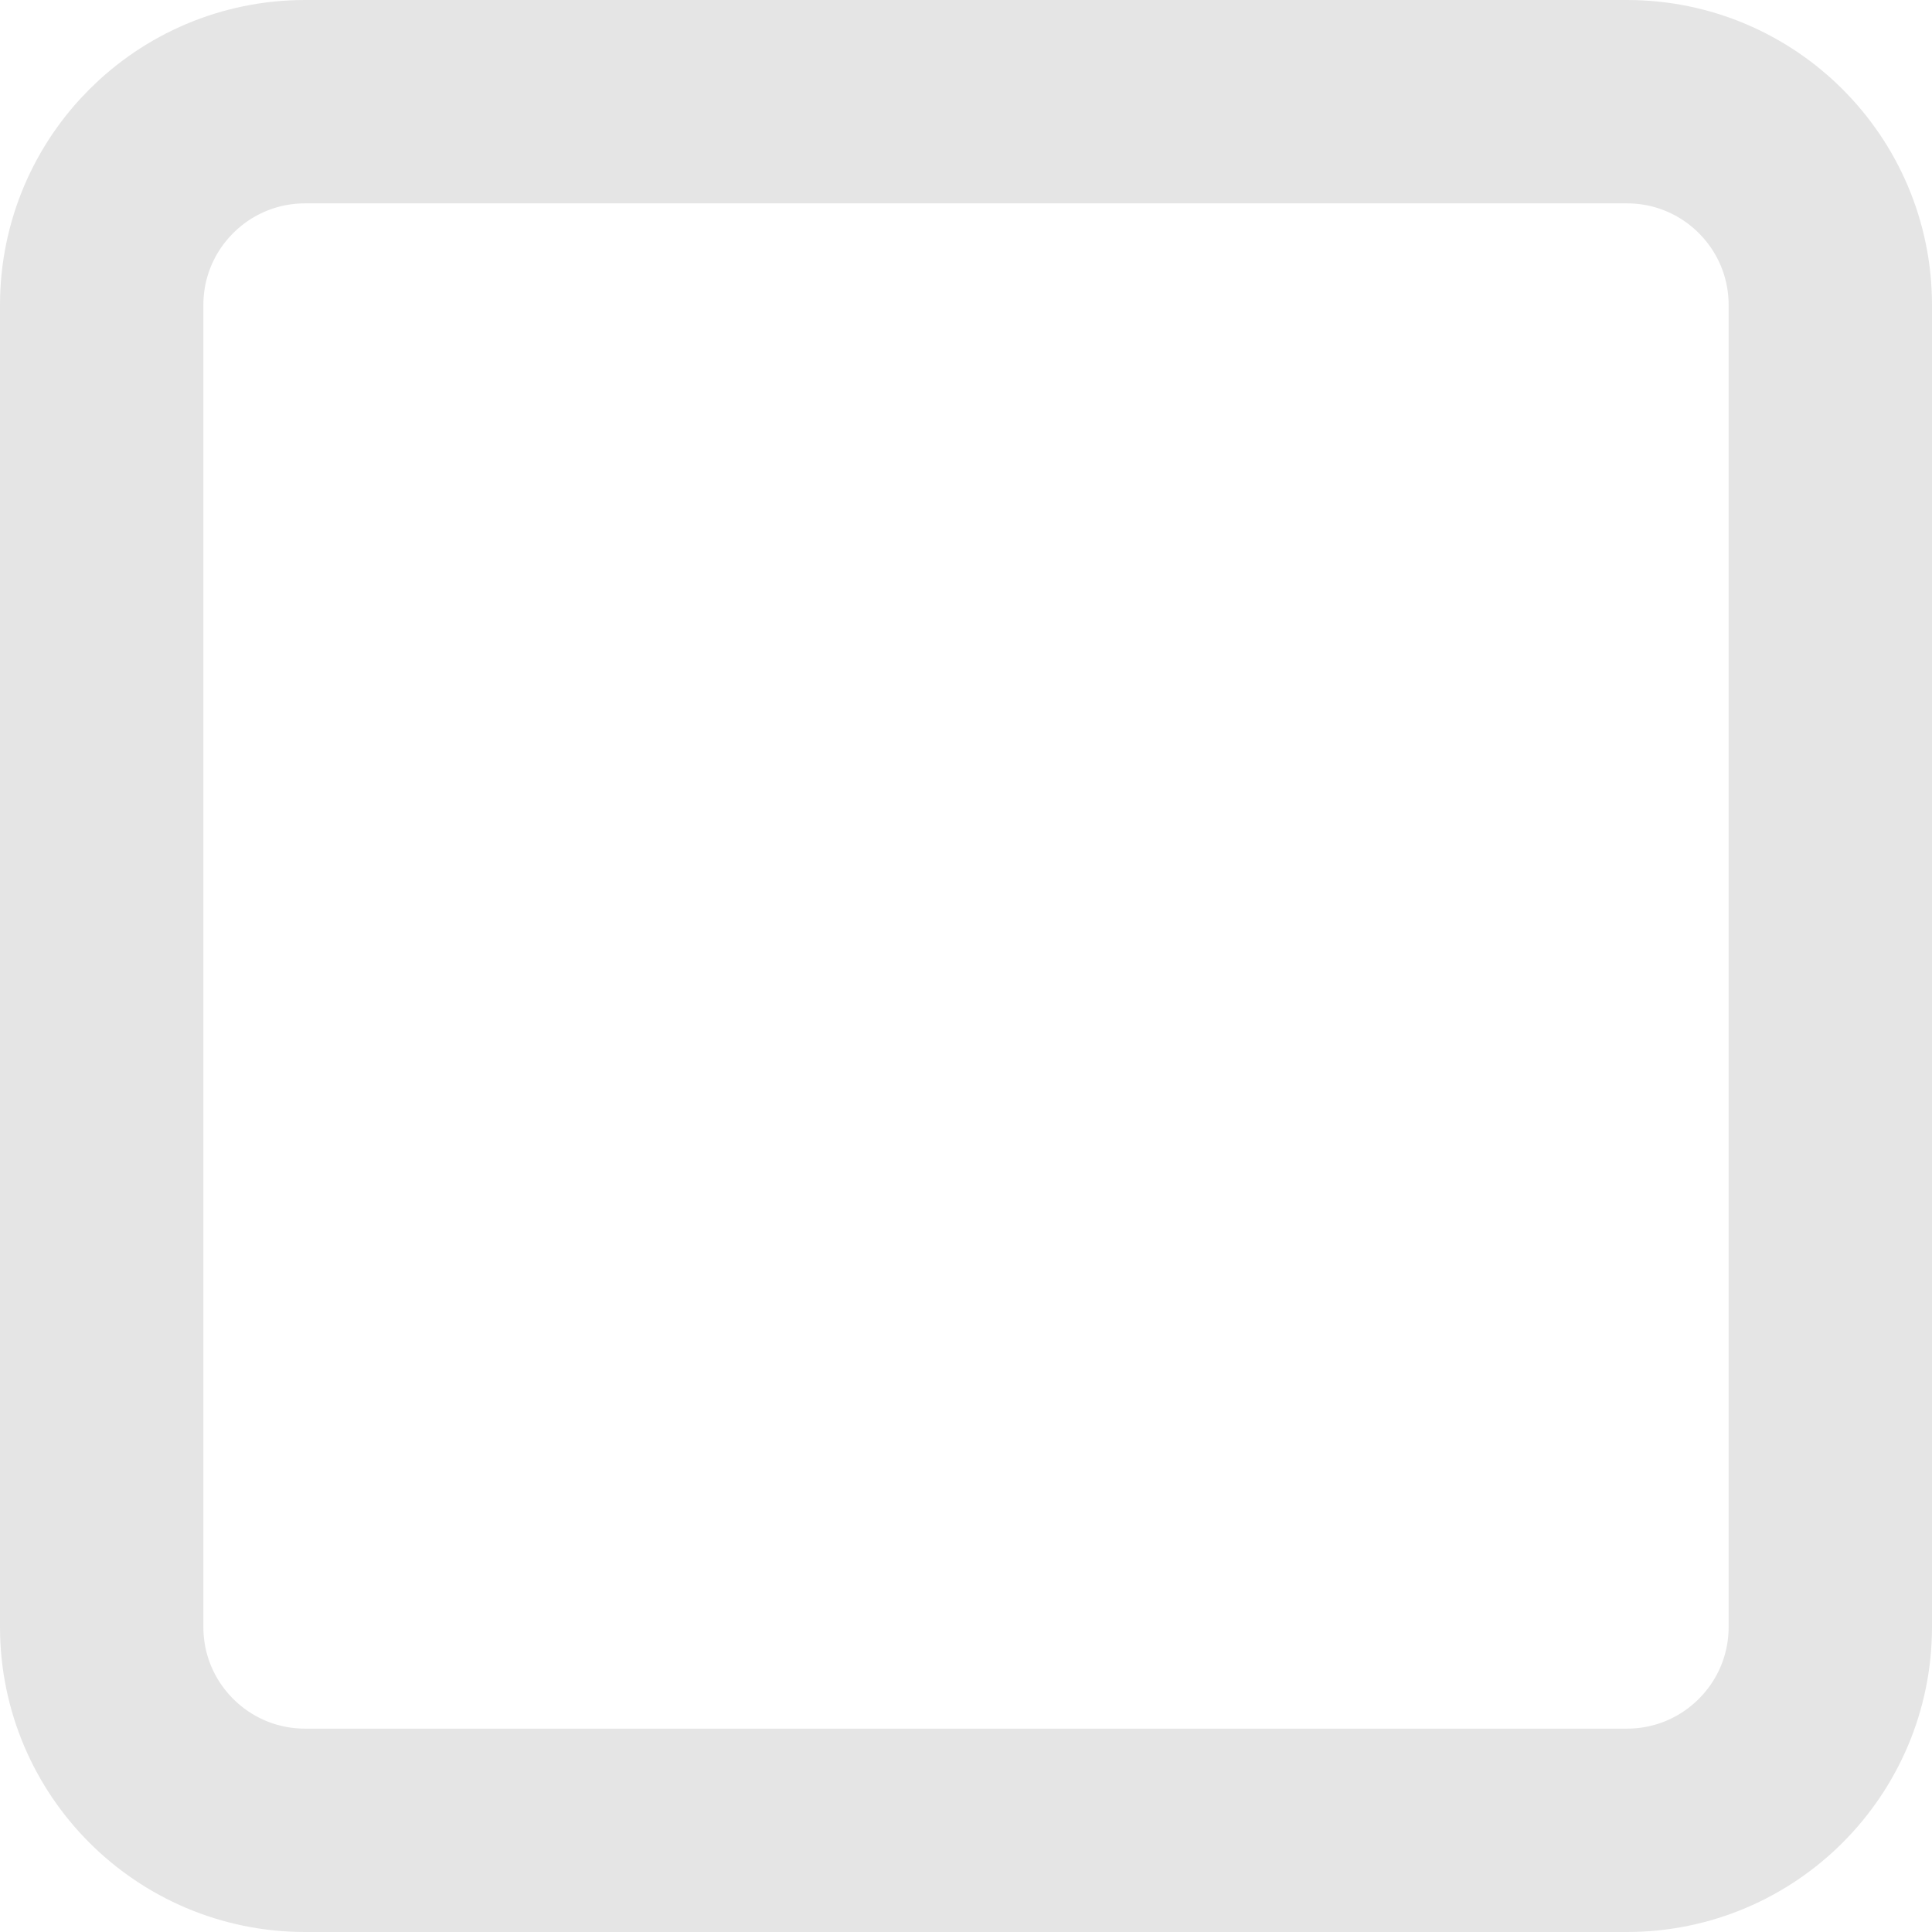
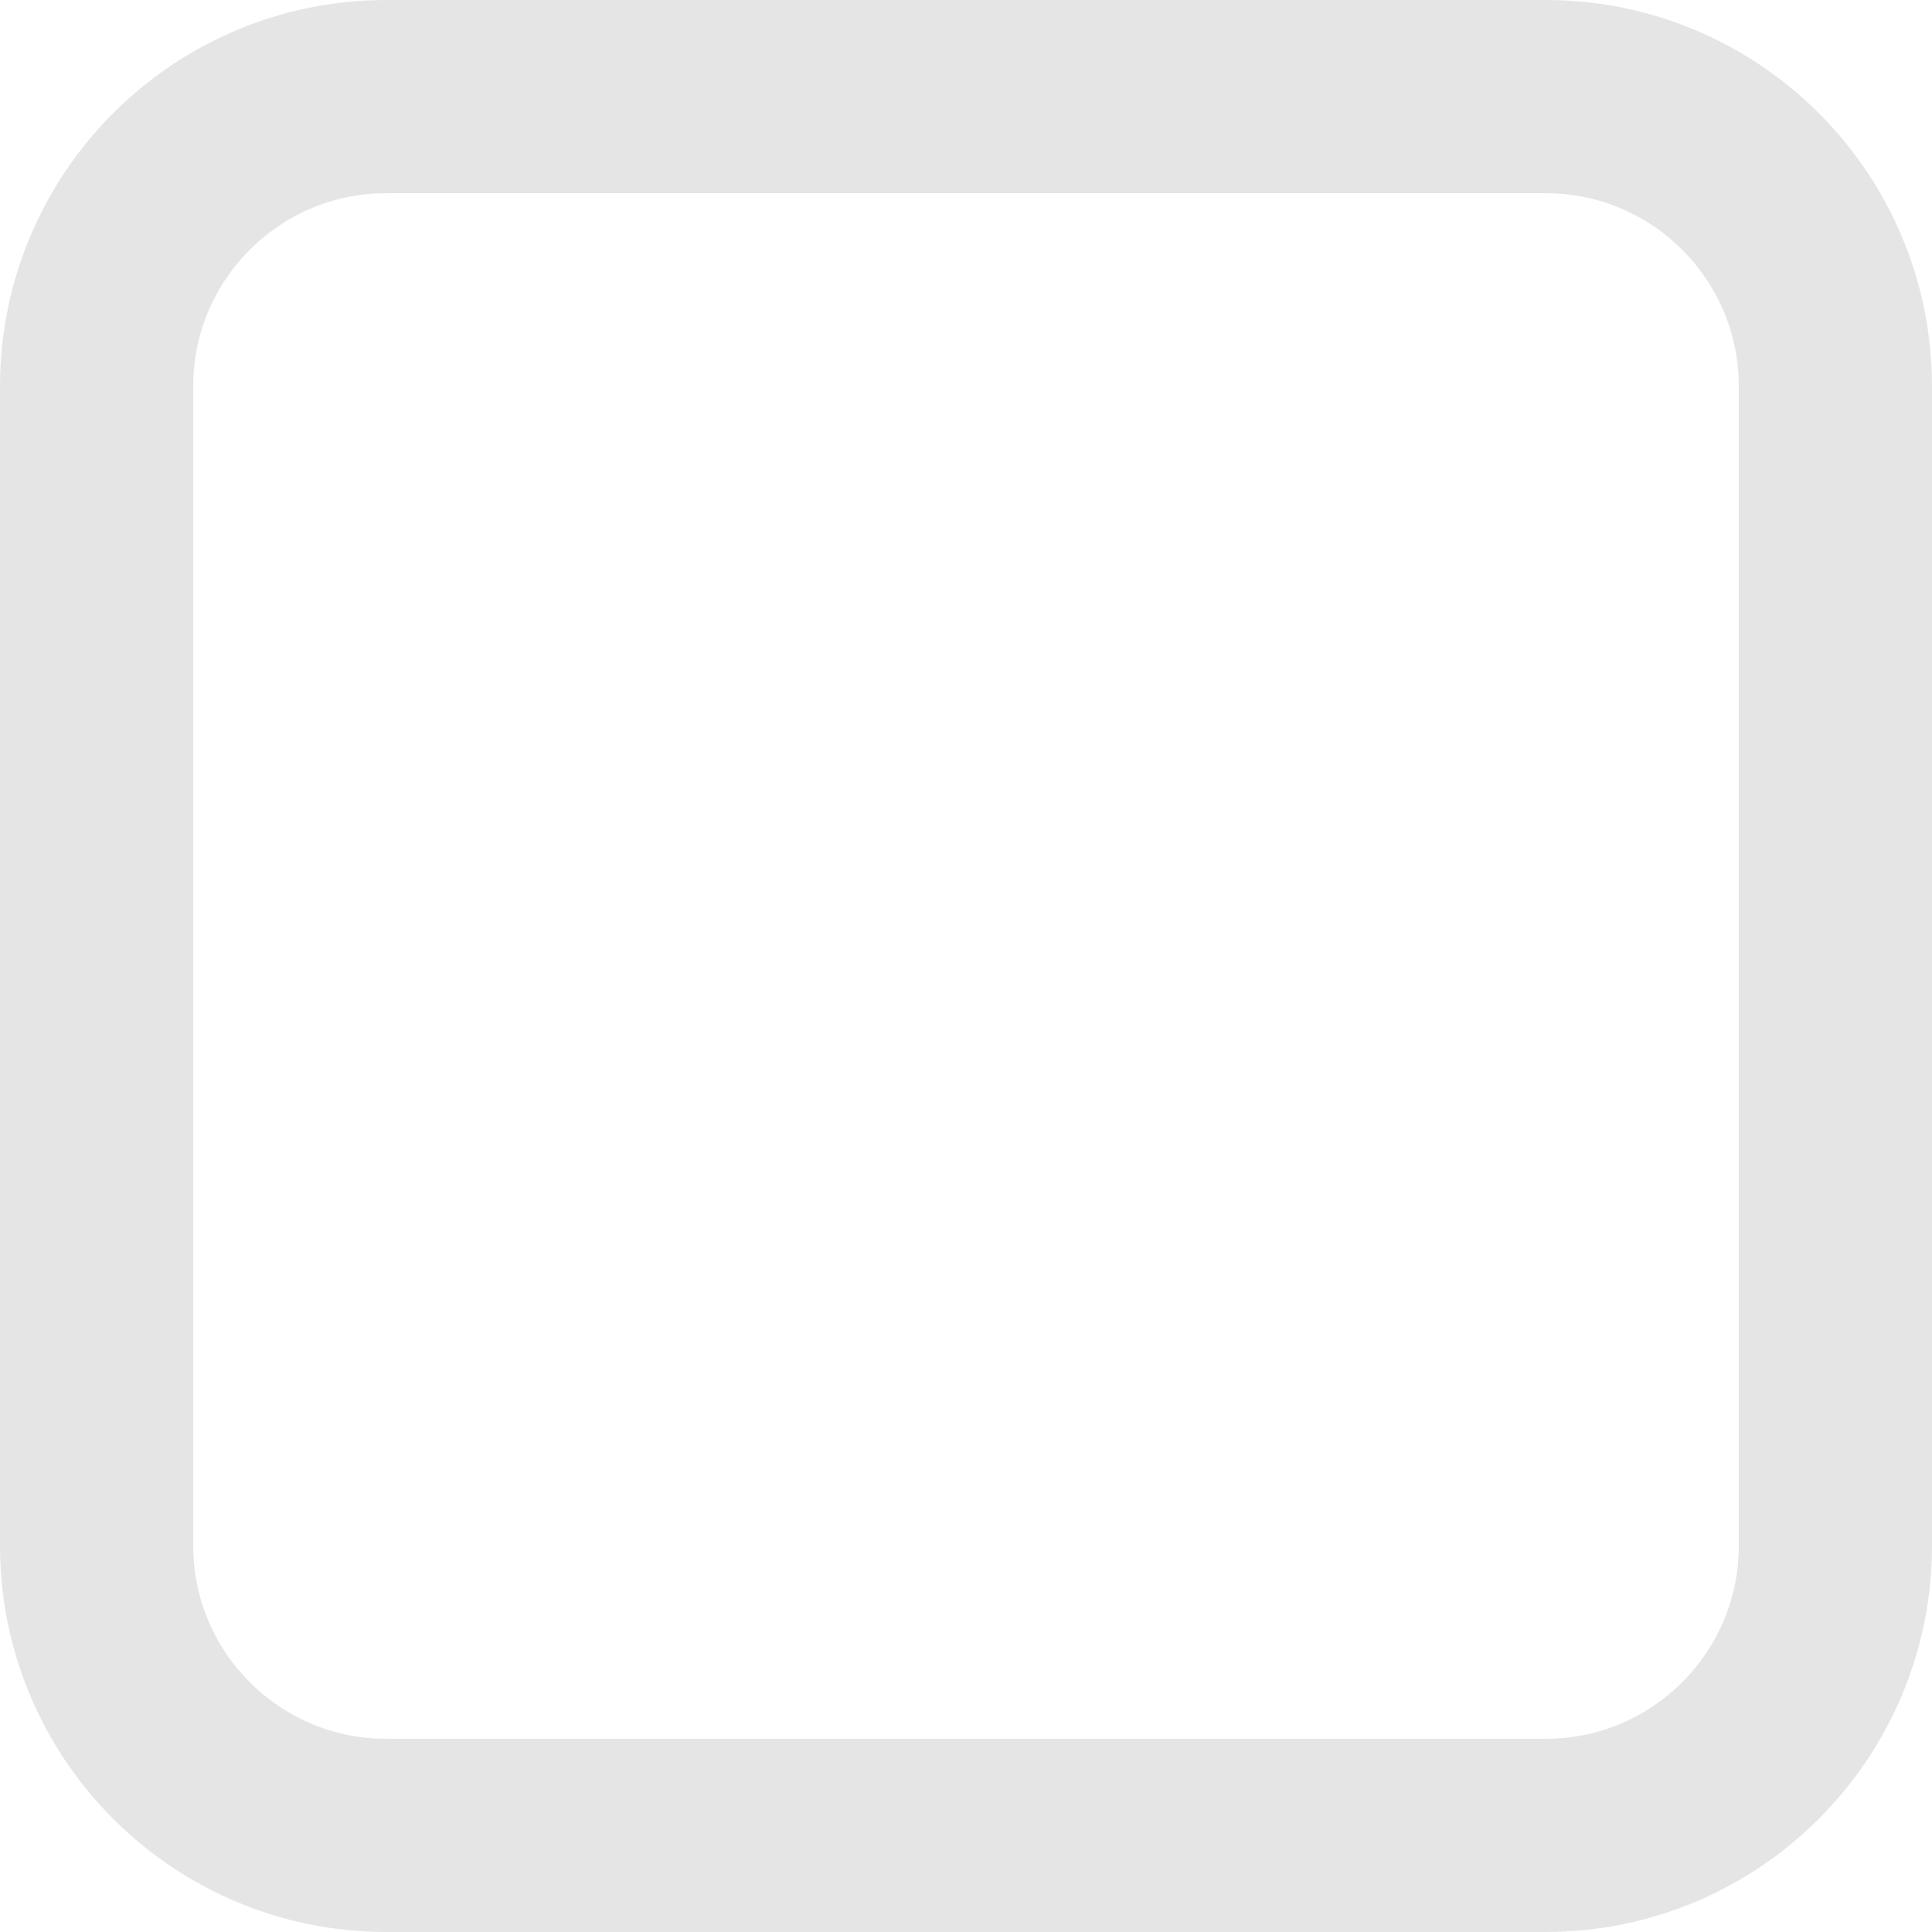
- <svg xmlns="http://www.w3.org/2000/svg" width="19" height="19" viewBox="0 0 19 19" fill="none">
-   <rect x="1" y="1" width="17" height="17" rx="2" stroke="#E5E5E5" stroke-width="2" />
+ <svg xmlns="http://www.w3.org/2000/svg" width="25" height="25" viewBox="0 0 25 25" fill="none">
+   <rect x="1.25" y="1.25" width="22.5" height="22.5" rx="3.75" stroke="#E5E5E5" stroke-width="2.5" />
</svg>
